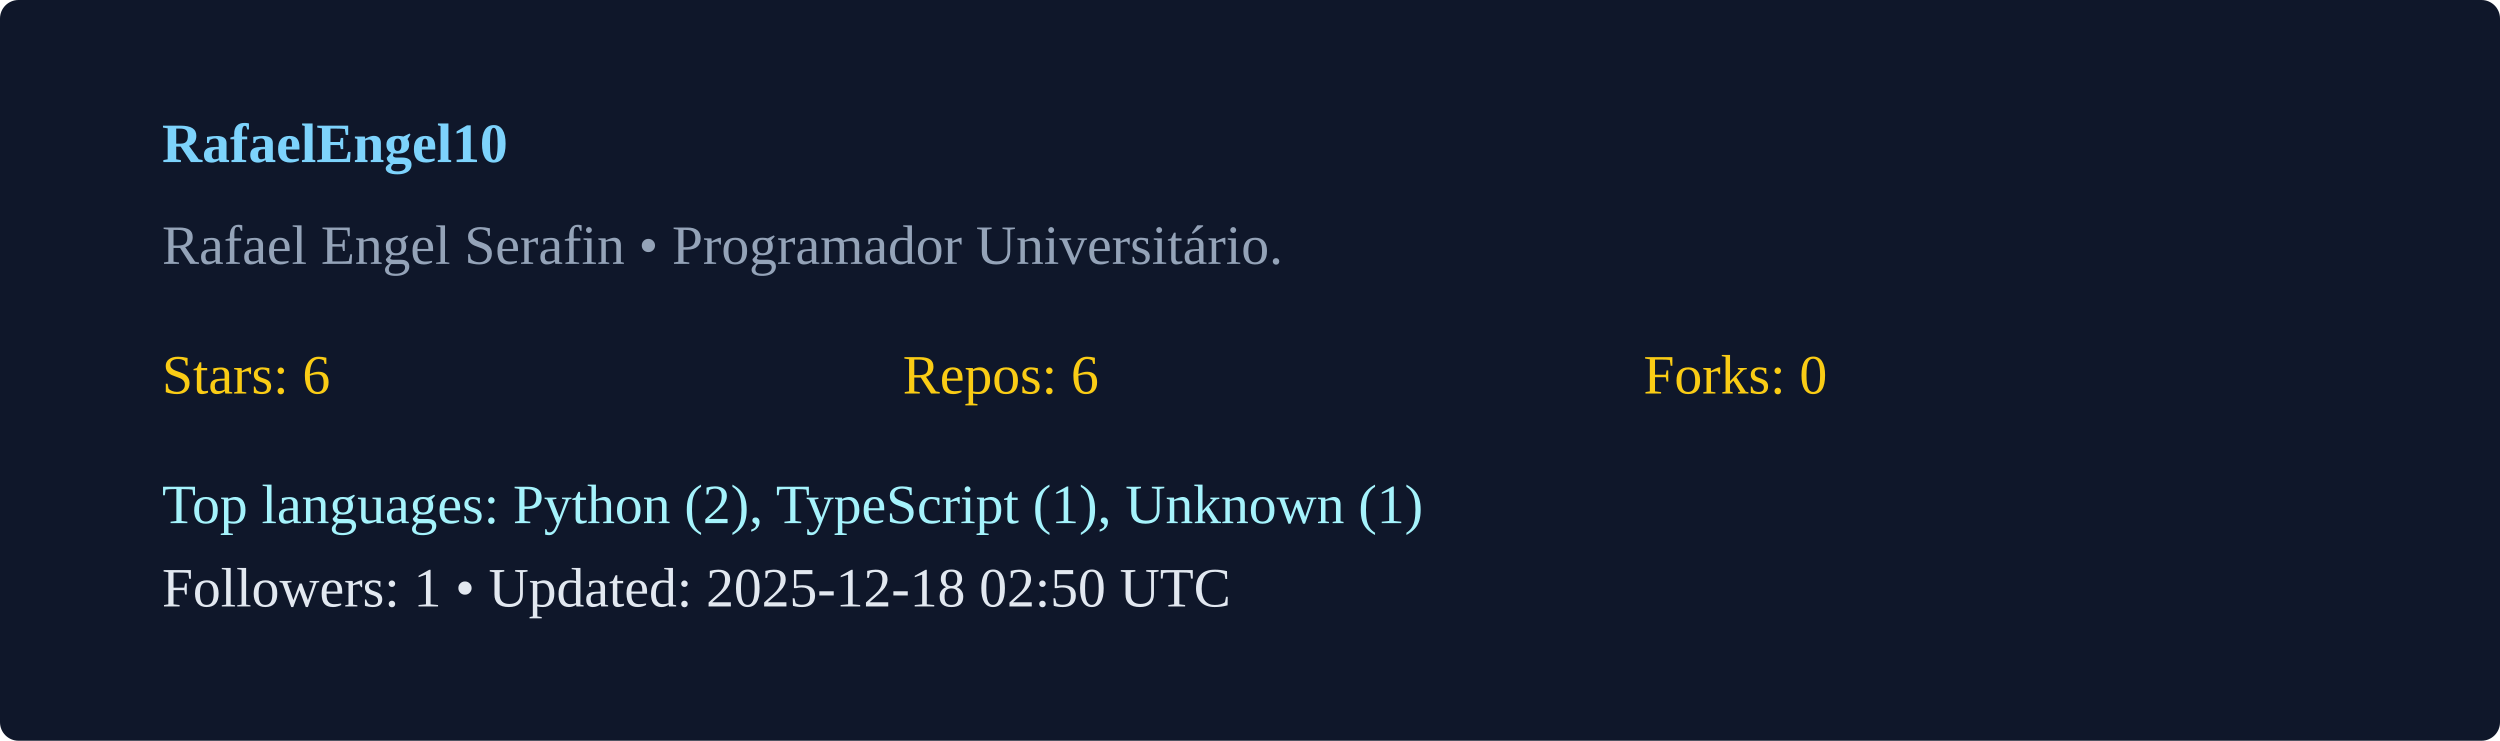
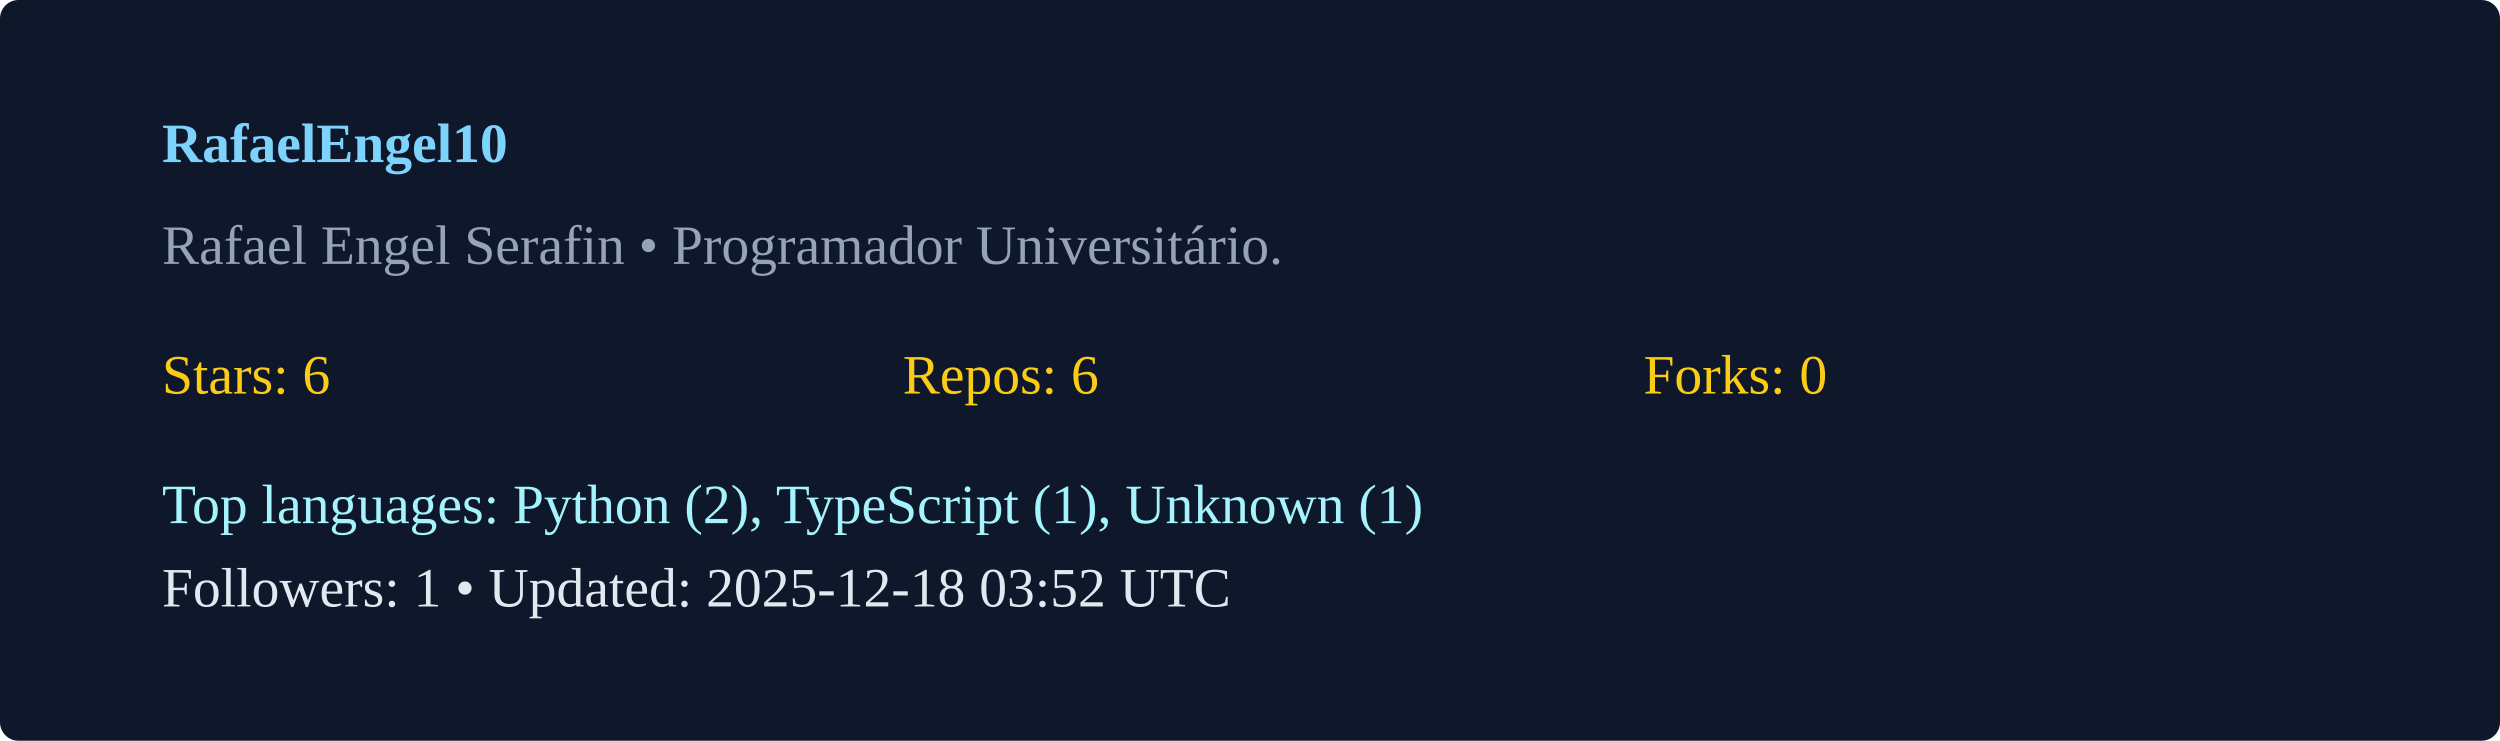
<svg xmlns="http://www.w3.org/2000/svg" width="540" height="160" viewBox="0 0 540 160">
  <rect width="100%" height="100%" rx="4" fill="#0f172a" />
  <g transform="translate(35,35)">
    <text x="0" y="0" fill="#7dd3fc" font-weight="600">RafaelEngel10</text>
    <text x="0" y="22" fill="#94a3b8">Rafael Engel Serafin  • Programador Universitário. </text>
    <g transform="translate(0,50)">
      <text x="0" y="0" fill="#facc15">Stars: 6</text>
      <text x="160" y="0" fill="#facc15">Repos: 6</text>
      <text x="320" y="0" fill="#facc15">Forks: 0</text>
      <text x="0" y="28" fill="#a5f3fc">Top languages: Python (2), TypeScript (1), Unknown (1)</text>
-       <text x="0" y="46" fill="#e2e8f0">Followers: 1 • Updated: 2025-12-18 02:50 UTC</text>
+       <text x="0" y="46" fill="#e2e8f0">Followers: 1 • Updated: 2025-12-18 03:52 UTC</text>
    </g>
  </g>
</svg>
